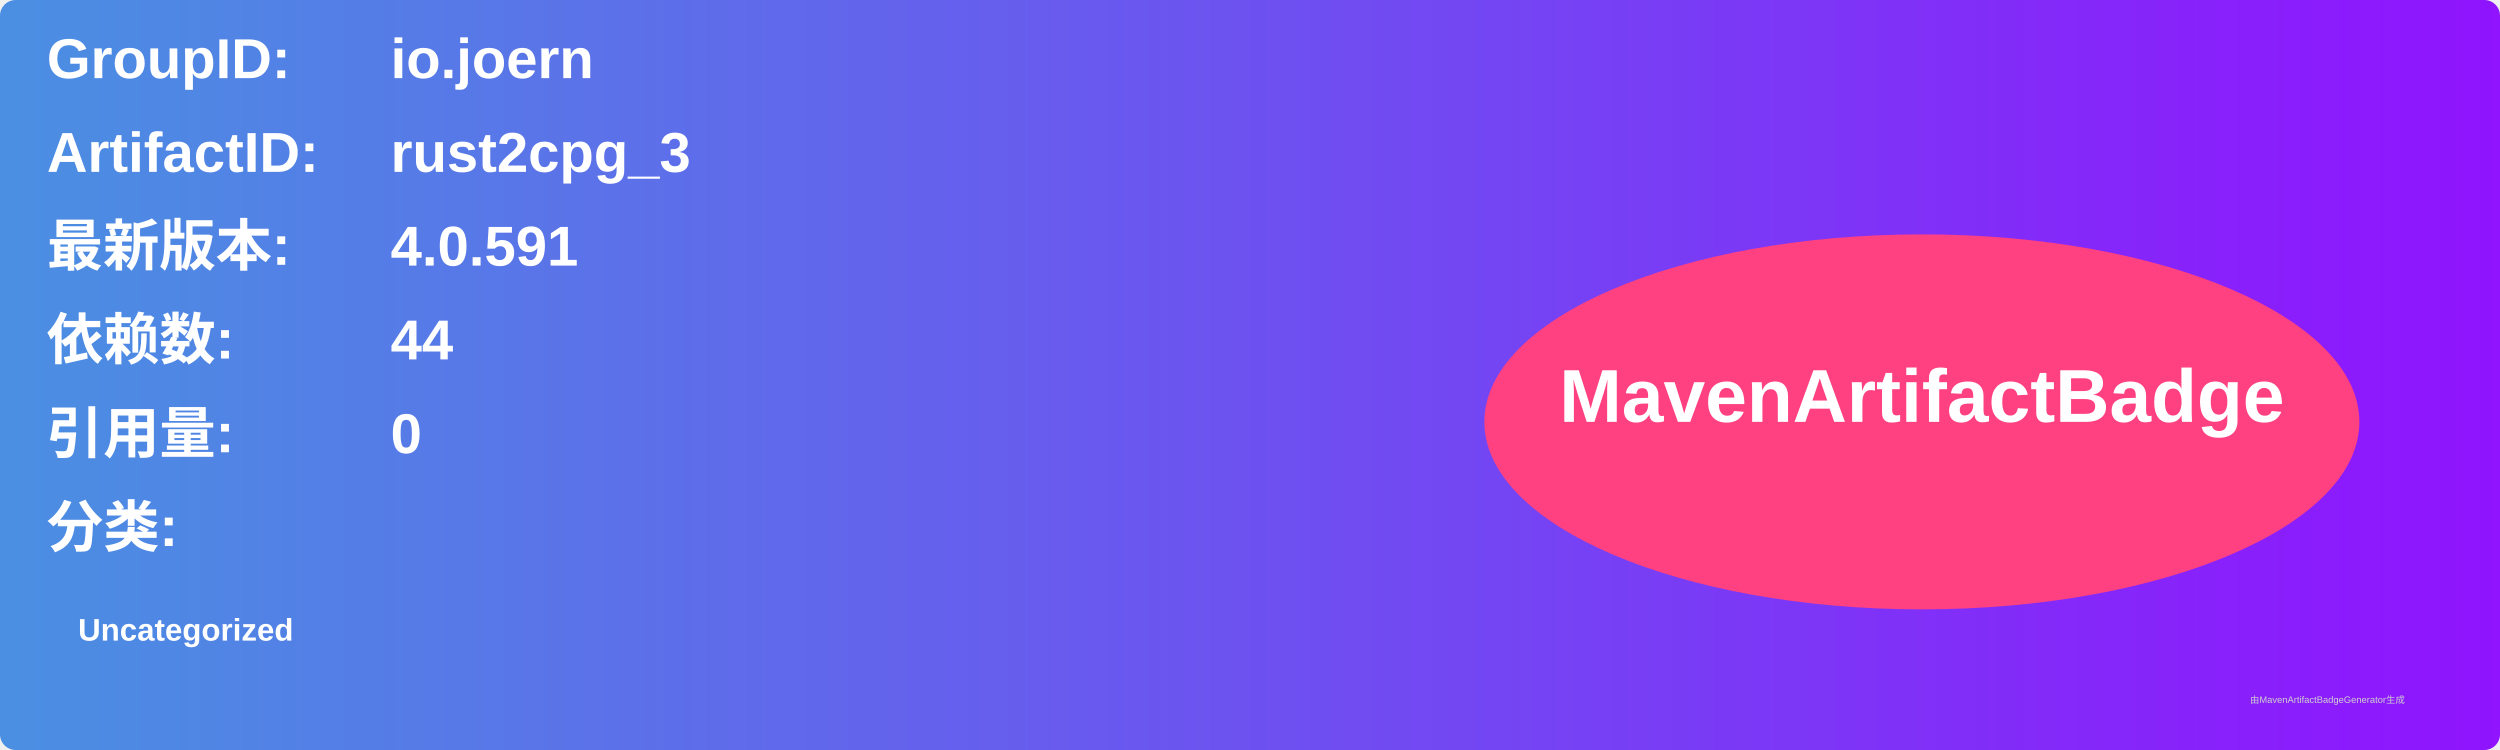
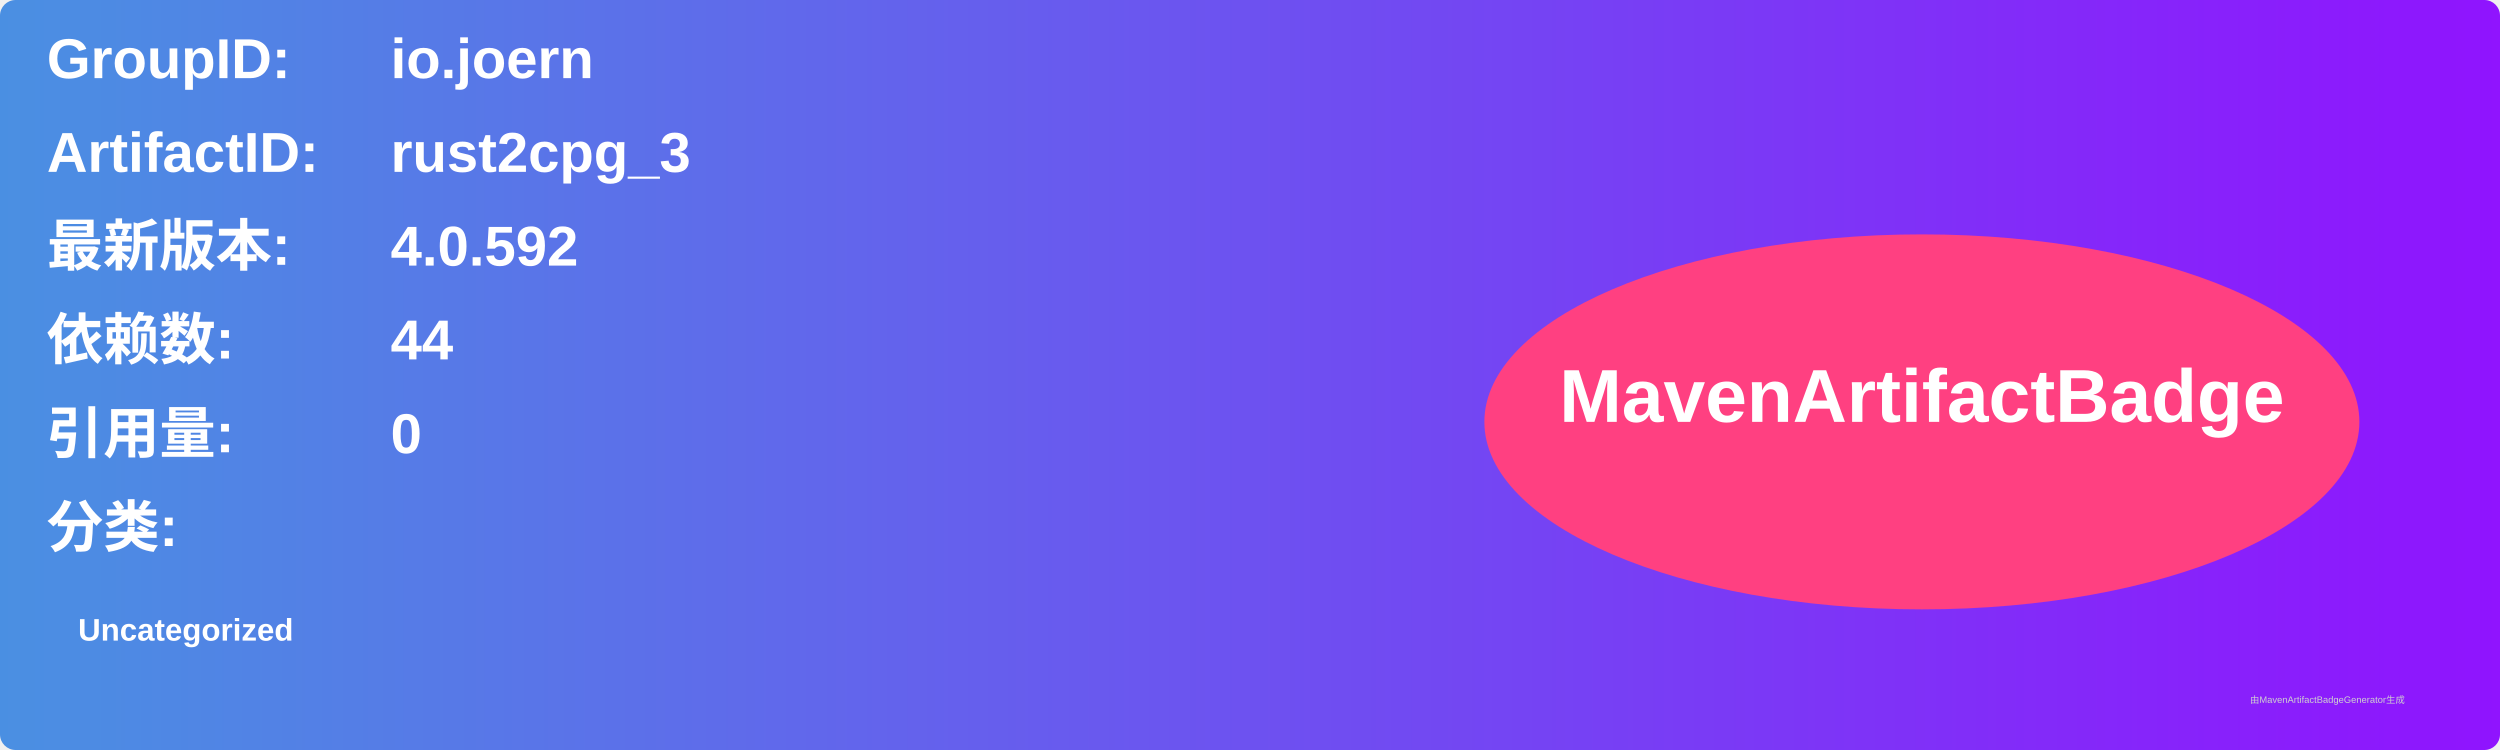
<svg xmlns="http://www.w3.org/2000/svg" width="800" height="240" viewBox="0 0 800 240">
  <linearGradient id="grad" x1="0%" y1="0%" x2="100%" y2="0%">
    <stop offset="0%" stop-color="#4a90e2" />
    <stop offset="100%" stop-color="#9013fe" />
  </linearGradient>
  <rect width="100%" height="100%" rx="5" ry="5" fill="url(#grad)" />
  <g transform="translate(15, 15)">
    <text x="0" y="10" font-family="Arial" font-size="18" fill="white" font-weight="bold" width="260">GroupID:</text>
    <text x="110" y="10" font-family="Arial" font-size="18" fill="white" font-weight="bold" width="460">io.joern</text>
    <text x="0" y="40" font-family="Arial" font-size="18" fill="white" font-weight="bold" width="260">ArtifactID:</text>
    <text x="110" y="40" font-family="Arial" font-size="18" fill="white" font-weight="bold" width="460">rust2cpg_3</text>
    <text x="0" y="70" font-family="Arial" font-size="18" fill="white" font-weight="bold">最新版本:</text>
    <text x="110" y="70" font-family="Arial" font-size="18" fill="white" font-weight="bold">
-       <tspan font-weight="bold">4.0.591</tspan>
+       <tspan font-weight="bold">4.0.592</tspan>
    </text>
    <text x="0" y="100" font-family="Arial" font-size="18" fill="white" font-weight="bold">依赖数: </text>
    <text x="110" y="100" font-family="Arial" font-size="18" fill="white">
      <tspan font-weight="bold">44</tspan>
    </text>
    <text x="0" y="130" font-family="Arial" font-size="18" fill="white" font-weight="bold">引用量: </text>
    <text x="110" y="130" font-family="Arial" font-size="18" fill="white">
      <tspan font-weight="bold">0</tspan>
    </text>
    <text x="0" y="160" font-family="Arial" font-size="18" fill="white" font-weight="bold">分类:</text>
    <text x="10" y="190" font-family="Arial" font-size="10" fill="white">
      <tspan font-weight="bold">Uncategorized</tspan>
    </text>
    <ellipse cx="600" cy="120" rx="140" ry="60" fill="#ff4081" />
    <text x="600" y="120" text-anchor="middle" font-family="Arial" font-size="24" fill="white" font-weight="bold">MavenArtifactBadge</text>
  </g>
  <text x="720" y="225" font-family="Arial" font-size="3" fill="#d0d0d0">由MavenArtifactBadgeGenerator生成</text>
</svg>
